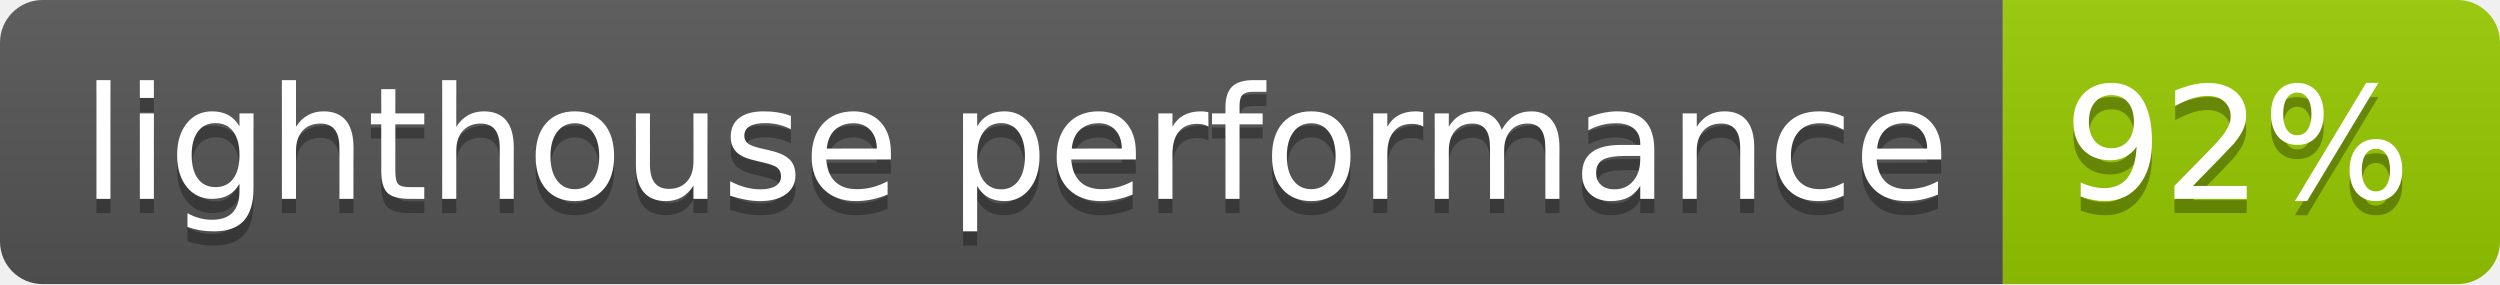
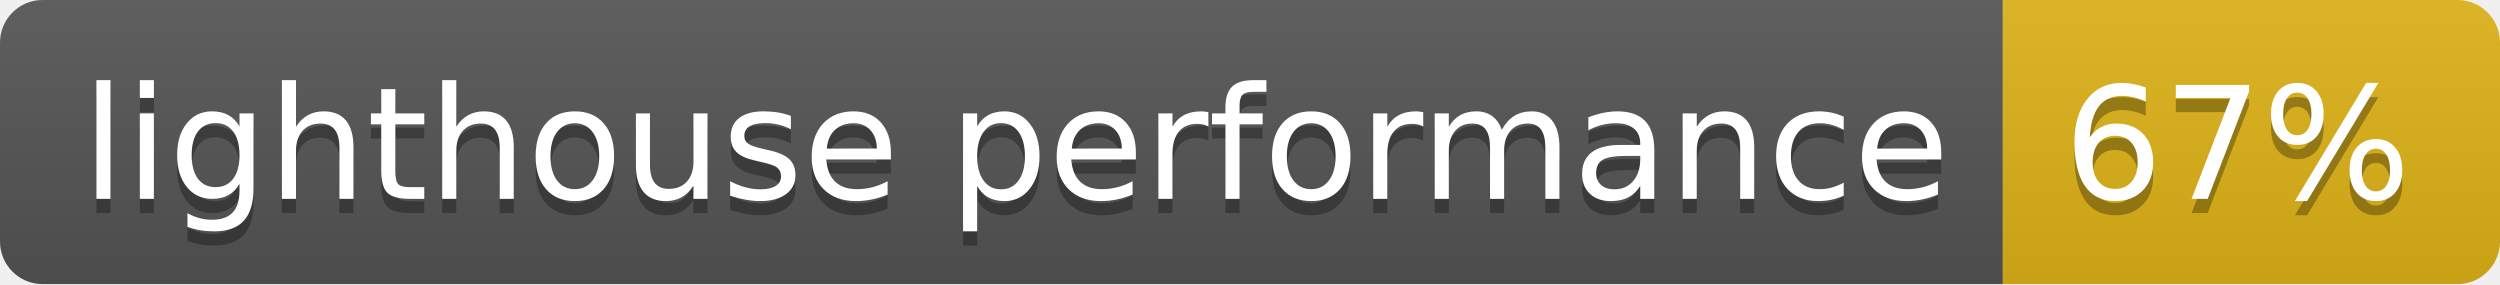
- <svg xmlns="http://www.w3.org/2000/svg" width="176" height="20" role="img" aria-label="lighthouse performance: 92%">
+ <svg xmlns="http://www.w3.org/2000/svg" width="176" height="20" role="img" aria-label="lighthouse performance: 67%">
  <linearGradient id="s" x2="0" y2="100%">
    <stop offset="0" stop-color="#bbb" stop-opacity=".1" />
    <stop offset="1" stop-opacity=".1" />
  </linearGradient>
  <clipPath id="r">
    <rect width="176" height="20" rx="3" fill="#fff" />
  </clipPath>
  <g clip-path="url(#r)">
    <rect width="141" height="20" fill="#555" />
-     <rect x="141" width="35" height="20" fill="#97ca00" />
+     <rect x="141" width="35" height="20" fill="#dfb317" />
    <rect width="176" height="20" fill="url(#s)" />
  </g>
  <g fill="#fff" text-anchor="middle" font-family="Verdana,Geneva,DejaVu Sans,sans-serif" text-rendering="geometricPrecision" font-size="110">
    <text aria-hidden="true" x="715" y="150" fill="#010101" fill-opacity=".3" transform="scale(.1)" textLength="1310">lighthouse performance</text>
    <text x="715" y="140" transform="scale(.1)" fill="#fff" textLength="1310">lighthouse performance</text>
-     <text aria-hidden="true" x="1575" y="150" fill="#010101" fill-opacity=".3" transform="scale(.1)" textLength="250">92%</text>
-     <text x="1575" y="140" transform="scale(.1)" fill="#fff" textLength="250">92%</text>
+     <text aria-hidden="true" x="1575" y="150" fill="#010101" fill-opacity=".3" transform="scale(.1)" textLength="250">67%</text>
+     <text x="1575" y="140" transform="scale(.1)" fill="#fff" textLength="250">67%</text>
  </g>
</svg>
